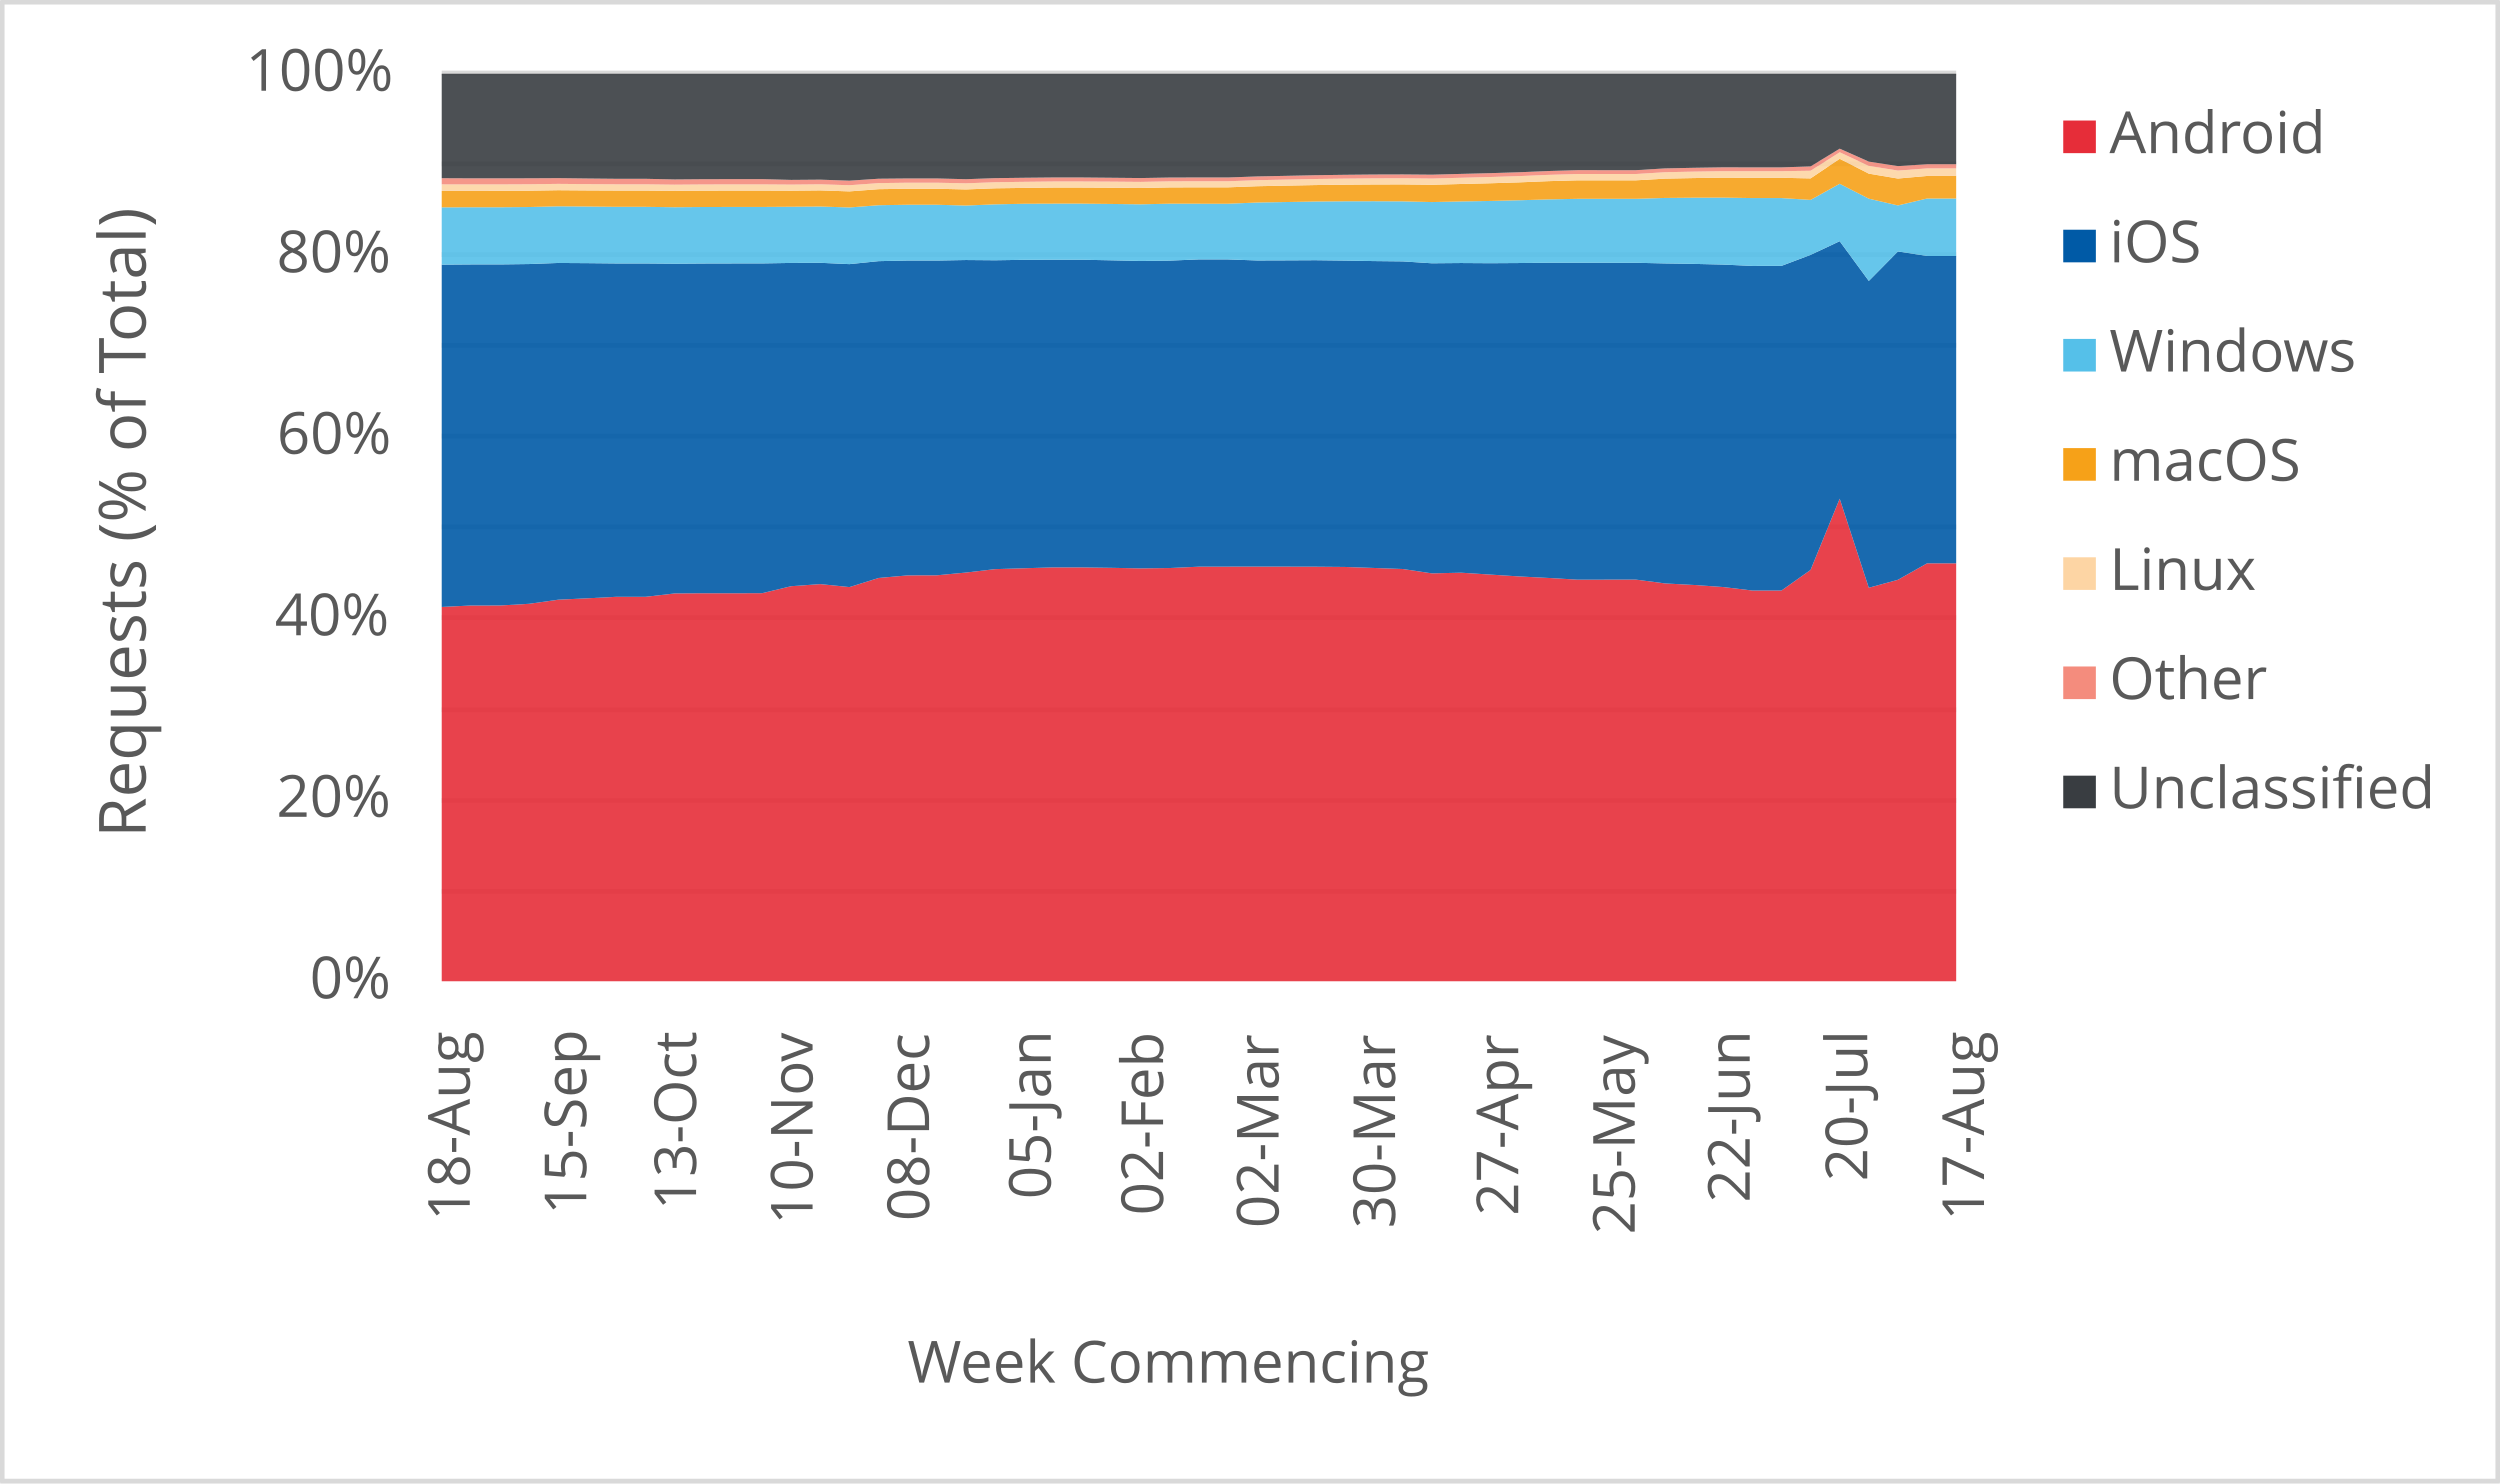
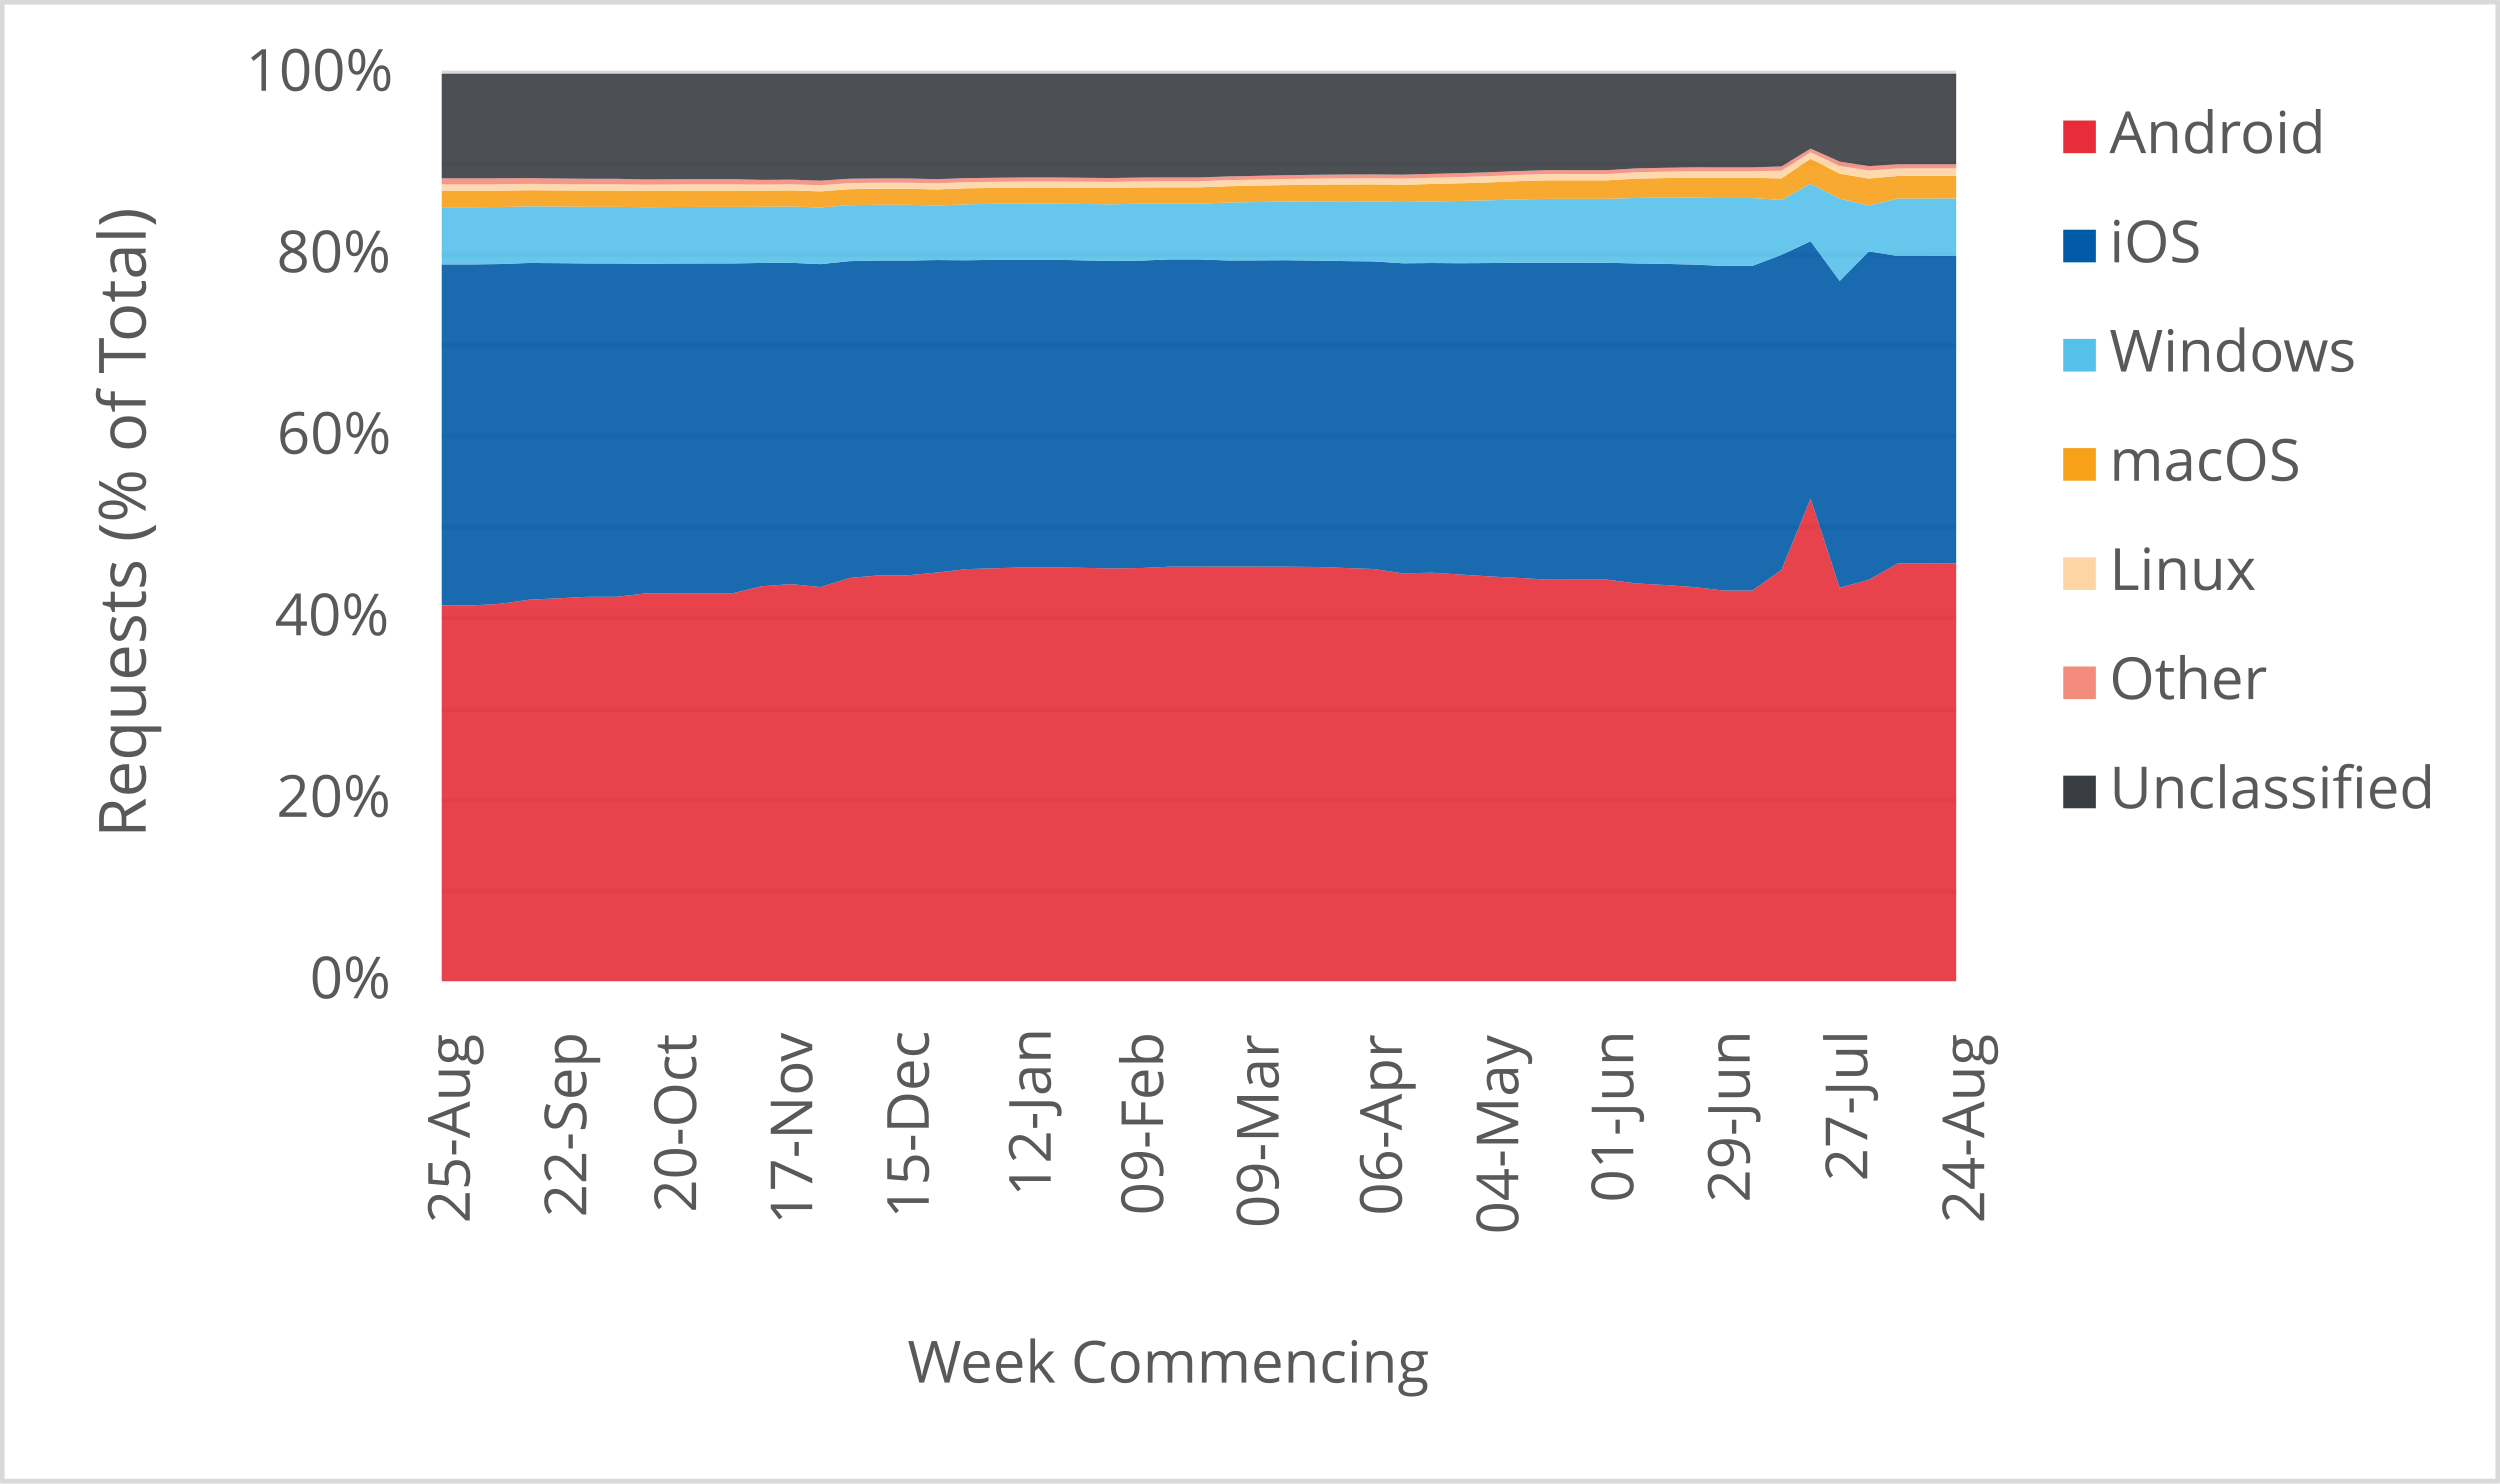
<svg xmlns="http://www.w3.org/2000/svg" width="1763" height="1046" xml:space="preserve" overflow="hidden">
  <defs>
    <clipPath id="clip0">
      <rect x="2917" y="346" width="1763" height="1046" />
    </clipPath>
  </defs>
  <g clip-path="url(#clip0)" transform="translate(-2917 -346)">
    <rect x="2918" y="347" width="1760" height="1043" fill="#FFFFFF" />
    <g>
      <path d="    M3228.5 974.532 4296.5 974.532    M3228.5 910.53 4296.5 910.53    M3228.5 846.528 4296.5 846.528    M3228.5 781.526 4296.5 781.526    M3228.5 717.524 4296.5 717.524    M3228.5 653.522 4296.5 653.522    M3228.5 589.52 4296.5 589.52    M3228.5 525.517 4296.5 525.517    M3228.5 461.515 4296.5 461.515    M3228.5 397.5 4296.5 397.5" stroke="#D9D9D9" stroke-width="3.438" stroke-linejoin="round" stroke-miterlimit="10" fill="none" />
    </g>
    <g>
      <path d="M 1038.5 4296.5 1038.5" stroke="#D9D9D9" stroke-width="3.438" stroke-linejoin="round" stroke-miterlimit="10" fill="none" fill-rule="evenodd" />
    </g>
    <g>
-       <text fill="#595959" font-family="Verdana,Open Sans,DejaVu Sans,sans-serif" font-weight="400" font-size="41" transform="matrix(6.12323e-17 -1 1 6.12323e-17 3248.269 1206.906)">18-Aug</text>
+       <text fill="#595959" font-family="Verdana,Open Sans,DejaVu Sans,sans-serif" font-weight="400" font-size="41" transform="matrix(6.12323e-17 -1 1 6.12323e-17 3248.269 1208.667)">25-Aug</text>
    </g>
    <g>
-       <text fill="#595959" font-family="Verdana,Open Sans,DejaVu Sans,sans-serif" font-weight="400" font-size="41" transform="matrix(6.12323e-17 -1 1 6.12323e-17 3330.423 1202.662)">15-Sep</text>
+       <text fill="#595959" font-family="Verdana,Open Sans,DejaVu Sans,sans-serif" font-weight="400" font-size="41" transform="matrix(6.12323e-17 -1 1 6.12323e-17 3330.423 1204.423)">22-Sep</text>
    </g>
    <g>
-       <text fill="#595959" font-family="Verdana,Open Sans,DejaVu Sans,sans-serif" font-weight="400" font-size="41" transform="matrix(6.12323e-17 -1 1 6.12323e-17 3407.872 1199.378)">13-Oct</text>
+       <text fill="#595959" font-family="Verdana,Open Sans,DejaVu Sans,sans-serif" font-weight="400" font-size="41" transform="matrix(6.12323e-17 -1 1 6.12323e-17 3407.872 1201.14)">20-Oct</text>
    </g>
    <g>
-       <text fill="#595959" font-family="Verdana,Open Sans,DejaVu Sans,sans-serif" font-weight="400" font-size="41" transform="matrix(6.12323e-17 -1 1 6.12323e-17 3490.026 1209.708)">10-Nov</text>
+       <text fill="#595959" font-family="Verdana,Open Sans,DejaVu Sans,sans-serif" font-weight="400" font-size="41" transform="matrix(6.12323e-17 -1 1 6.12323e-17 3489.796 1209.708)">17-Nov</text>
    </g>
    <g>
-       <text fill="#595959" font-family="Verdana,Open Sans,DejaVu Sans,sans-serif" font-weight="400" font-size="41" transform="matrix(6.12323e-17 -1 1 6.12323e-17 3572.18 1207.086)">08-Dec</text>
+       <text fill="#595959" font-family="Verdana,Open Sans,DejaVu Sans,sans-serif" font-weight="400" font-size="41" transform="matrix(6.12323e-17 -1 1 6.12323e-17 3571.95 1205.364)">15-Dec</text>
    </g>
    <g>
-       <text fill="#595959" font-family="Verdana,Open Sans,DejaVu Sans,sans-serif" font-weight="400" font-size="41" transform="matrix(6.12323e-17 -1 1 6.12323e-17 3657.987 1191.651)">05-Jan</text>
+       <text fill="#595959" font-family="Verdana,Open Sans,DejaVu Sans,sans-serif" font-weight="400" font-size="41" transform="matrix(6.12323e-17 -1 1 6.12323e-17 3657.967 1189.929)">12-Jan</text>
    </g>
    <g>
-       <text fill="#595959" font-family="Verdana,Open Sans,DejaVu Sans,sans-serif" font-weight="400" font-size="41" transform="matrix(6.12323e-17 -1 1 6.12323e-17 3737.198 1203.042)">02-Feb</text>
+       <text fill="#595959" font-family="Verdana,Open Sans,DejaVu Sans,sans-serif" font-weight="400" font-size="41" transform="matrix(6.12323e-17 -1 1 6.12323e-17 3737.198 1203.042)">09-Feb</text>
    </g>
    <g>
-       <text fill="#595959" font-family="Verdana,Open Sans,DejaVu Sans,sans-serif" font-weight="400" font-size="41" transform="matrix(6.12323e-17 -1 1 6.12323e-17 3818.642 1212.011)">02-Mar</text>
+       <text fill="#595959" font-family="Verdana,Open Sans,DejaVu Sans,sans-serif" font-weight="400" font-size="41" transform="matrix(6.12323e-17 -1 1 6.12323e-17 3818.642 1212.011)">09-Mar</text>
    </g>
    <g>
-       <text fill="#595959" font-family="Verdana,Open Sans,DejaVu Sans,sans-serif" font-weight="400" font-size="41" transform="matrix(6.12323e-17 -1 1 6.12323e-17 3900.795 1212.171)">30-Mar</text>
+       <text fill="#595959" font-family="Verdana,Open Sans,DejaVu Sans,sans-serif" font-weight="400" font-size="41" transform="matrix(6.12323e-17 -1 1 6.12323e-17 3905.52 1203.262)">06-Apr</text>
    </g>
    <g>
-       <text fill="#595959" font-family="Verdana,Open Sans,DejaVu Sans,sans-serif" font-weight="400" font-size="41" transform="matrix(6.12323e-17 -1 1 6.12323e-17 3987.654 1203.302)">27-Apr</text>
+       <text fill="#595959" font-family="Verdana,Open Sans,DejaVu Sans,sans-serif" font-weight="400" font-size="41" transform="matrix(6.12323e-17 -1 1 6.12323e-17 3987.674 1216.475)">04-May</text>
    </g>
    <g>
-       <text fill="#595959" font-family="Verdana,Open Sans,DejaVu Sans,sans-serif" font-weight="400" font-size="41" transform="matrix(6.12323e-17 -1 1 6.12323e-17 4069.808 1216.515)">25-May</text>
+       <text fill="#595959" font-family="Verdana,Open Sans,DejaVu Sans,sans-serif" font-weight="400" font-size="41" transform="matrix(6.12323e-17 -1 1 6.12323e-17 4068.757 1194.013)">01-Jun</text>
    </g>
    <g>
-       <text fill="#595959" font-family="Verdana,Open Sans,DejaVu Sans,sans-serif" font-weight="400" font-size="41" transform="matrix(6.12323e-17 -1 1 6.12323e-17 4150.891 1194.053)">22-Jun</text>
+       <text fill="#595959" font-family="Verdana,Open Sans,DejaVu Sans,sans-serif" font-weight="400" font-size="41" transform="matrix(6.12323e-17 -1 1 6.12323e-17 4150.891 1194.053)">29-Jun</text>
    </g>
    <g>
-       <text fill="#595959" font-family="Verdana,Open Sans,DejaVu Sans,sans-serif" font-weight="400" font-size="41" transform="matrix(6.12323e-17 -1 1 6.12323e-17 4233.775 1179.039)">20-Jul</text>
+       <text fill="#595959" font-family="Verdana,Open Sans,DejaVu Sans,sans-serif" font-weight="400" font-size="41" transform="matrix(6.12323e-17 -1 1 6.12323e-17 4233.775 1179.039)">27-Jul</text>
    </g>
    <g>
-       <text fill="#595959" font-family="Verdana,Open Sans,DejaVu Sans,sans-serif" font-weight="400" font-size="41" transform="matrix(6.12323e-17 -1 1 6.12323e-17 4316.119 1206.906)">17-Aug</text>
+       <text fill="#595959" font-family="Verdana,Open Sans,DejaVu Sans,sans-serif" font-weight="400" font-size="41" transform="matrix(6.12323e-17 -1 1 6.12323e-17 4316.269 1208.667)">24-Aug</text>
    </g>
    <g>
      <text fill="#595959" font-family="Verdana,Open Sans,DejaVu Sans,sans-serif" font-weight="400" font-size="41" transform="matrix(1 0 0 1 3135.448 1050)">0%</text>
    </g>
    <g>
      <text fill="#595959" font-family="Verdana,Open Sans,DejaVu Sans,sans-serif" font-weight="400" font-size="41" transform="matrix(1 0 0 1 3111.965 922)">20%</text>
    </g>
    <g>
      <text fill="#595959" font-family="Verdana,Open Sans,DejaVu Sans,sans-serif" font-weight="400" font-size="41" transform="matrix(1 0 0 1 3110.824 794)">40%</text>
    </g>
    <g>
      <text fill="#595959" font-family="Verdana,Open Sans,DejaVu Sans,sans-serif" font-weight="400" font-size="41" transform="matrix(1 0 0 1 3112.306 666)">60%</text>
    </g>
    <g>
      <text fill="#595959" font-family="Verdana,Open Sans,DejaVu Sans,sans-serif" font-weight="400" font-size="41" transform="matrix(1 0 0 1 3112.045 538)">80%</text>
    </g>
    <g>
      <text fill="#595959" font-family="Verdana,Open Sans,DejaVu Sans,sans-serif" font-weight="400" font-size="41" transform="matrix(1 0 0 1 3090.284 410)">100%</text>
    </g>
    <g>
      <text fill="#595959" font-family="Verdana,Open Sans,DejaVu Sans,sans-serif" font-weight="400" font-size="41" transform="matrix(1 0 0 1 3556.971 1321)">Week Commencing</text>
    </g>
    <g>
      <text fill="#595959" font-family="Verdana,Open Sans,DejaVu Sans,sans-serif" font-weight="400" font-size="46" transform="matrix(6.12323e-17 -1 1 6.12323e-17 3019.73 936.7666)">Requests (% of Total)</text>
    </g>
    <rect x="2918.5" y="347.5" width="1760" height="1043" stroke="#D9D9D9" stroke-width="3.438" stroke-linejoin="round" stroke-miterlimit="10" fill="none" />
    <g>
-       <path d="M3228.5 1038 3249.038 1038 3269.577 1038 3290.115 1038 3310.654 1038 3331.192 1038 3351.731 1038 3372.269 1038 3392.808 1038 3413.346 1038 3433.885 1038 3454.423 1038 3474.962 1038 3495.5 1038 3516.038 1038 3536.577 1038 3557.115 1038 3577.654 1038 3598.192 1038 3618.731 1038 3639.269 1038 3659.808 1038 3680.346 1038 3700.885 1038 3721.423 1038 3741.962 1038 3762.5 1038 3783.038 1038 3803.577 1038 3824.115 1038 3844.654 1038 3865.192 1038 3885.731 1038 3906.269 1038 3926.808 1038 3947.346 1038 3967.885 1038 3988.423 1038 4008.962 1038 4029.5 1038 4050.038 1038 4070.577 1038 4091.115 1038 4111.654 1038 4132.192 1038 4152.731 1038 4173.269 1038 4193.808 1038 4214.346 1038 4234.885 1038 4255.423 1038 4275.962 1038 4296.5 1038 4296.5 743.268 4275.962 743.273 4255.423 754.857 4234.885 760.483 4214.346 697.674 4193.808 747.917 4173.269 762.452 4152.731 762.441 4132.192 759.984 4111.654 758.534 4091.115 757.426 4070.577 754.731 4050.038 754.753 4029.5 754.791 4008.962 753.574 3988.423 752.509 3967.885 751.191 3947.346 749.859 3926.808 750.344 3906.269 747.265 3885.731 746.519 3865.192 745.806 3844.654 745.625 3824.115 745.584 3803.577 745.552 3783.038 745.592 3762.5 745.626 3741.962 746.573 3721.423 746.824 3700.885 746.426 3680.346 746.141 3659.808 746.109 3639.269 746.736 3618.731 747.356 3598.192 749.755 3577.654 751.708 3557.115 751.762 3536.577 753.588 3516.038 760.005 3495.5 757.911 3474.962 759.381 3454.423 764.316 3433.885 764.377 3413.346 764.355 3392.808 764.49 3372.269 766.861 3351.731 766.857 3331.192 767.919 3310.654 768.908 3290.115 771.798 3269.577 772.996 3249.038 773.005 3228.5 774.018 3228.5 1038Z" fill="#e62d39" opacity="0.9" />
+       <path d="M3228.5 1038 3249.038 1038 3269.577 1038 3290.115 1038 3310.654 1038 3331.192 1038 3351.731 1038 3372.269 1038 3392.808 1038 3413.346 1038 3433.885 1038 3454.423 1038 3474.962 1038 3495.5 1038 3516.038 1038 3536.577 1038 3557.115 1038 3577.654 1038 3598.192 1038 3618.731 1038 3639.269 1038 3659.808 1038 3680.346 1038 3700.885 1038 3721.423 1038 3741.962 1038 3762.5 1038 3783.038 1038 3803.577 1038 3824.115 1038 3844.654 1038 3865.192 1038 3885.731 1038 3906.269 1038 3926.808 1038 3947.346 1038 3967.885 1038 3988.423 1038 4008.962 1038 4029.5 1038 4050.038 1038 4070.577 1038 4091.115 1038 4111.654 1038 4132.192 1038 4152.731 1038 4173.269 1038 4193.808 1038 4214.346 1038 4234.885 1038 4255.423 1038 4275.962 1038 4296.5 1038 4296.5 743.357 4275.962 743.268 4255.423 743.273 4234.885 754.857 4214.346 760.483 4193.808 697.674 4173.269 747.917 4152.731 762.452 4132.192 762.441 4111.654 759.984 4091.115 758.534 4070.577 757.426 4050.038 754.731 4029.5 754.753 4008.962 754.791 3988.423 753.574 3967.885 752.509 3947.346 751.191 3926.808 749.859 3906.269 750.344 3885.731 747.265 3865.192 746.519 3844.654 745.806 3824.115 745.625 3803.577 745.584 3783.038 745.552 3762.5 745.592 3741.962 745.626 3721.423 746.573 3700.885 746.824 3680.346 746.426 3659.808 746.141 3639.269 746.109 3618.731 746.736 3598.192 747.356 3577.654 749.755 3557.115 751.708 3536.577 751.762 3516.038 753.588 3495.5 760.005 3474.962 757.911 3454.423 759.381 3433.885 764.316 3413.346 764.377 3392.808 764.355 3372.269 764.49 3351.731 766.861 3331.192 766.857 3310.654 767.919 3290.115 768.908 3269.577 771.798 3249.038 772.996 3228.5 773.005 3228.5 1038Z" fill="#e62d39" opacity="0.9" />
    </g>
    <g>
-       <path d="M3228.5 774.018 3249.038 773.005 3269.577 772.996 3290.115 771.798 3310.654 768.908 3331.192 767.919 3351.731 766.857 3372.269 766.861 3392.808 764.49 3413.346 764.355 3433.885 764.377 3454.423 764.316 3474.962 759.381 3495.5 757.911 3516.038 760.005 3536.577 753.588 3557.115 751.762 3577.654 751.708 3598.192 749.755 3618.731 747.356 3639.269 746.736 3659.808 746.109 3680.346 746.141 3700.885 746.426 3721.423 746.824 3741.962 746.573 3762.5 745.626 3783.038 745.592 3803.577 745.552 3824.115 745.584 3844.654 745.625 3865.192 745.806 3885.731 746.519 3906.269 747.265 3926.808 750.344 3947.346 749.859 3967.885 751.191 3988.423 752.509 4008.962 753.574 4029.5 754.791 4050.038 754.753 4070.577 754.731 4091.115 757.426 4111.654 758.534 4132.192 759.984 4152.731 762.441 4173.269 762.452 4193.808 747.917 4214.346 697.674 4234.885 760.483 4255.423 754.857 4275.962 743.273 4296.5 743.268 4296.5 526.512 4275.962 526.512 4255.423 523.33 4234.885 544.106 4214.346 516.087 4193.808 525.749 4173.269 533.503 4152.731 533.513 4132.192 532.577 4111.654 532.096 4091.115 531.765 4070.577 531.309 4050.038 531.303 4029.5 531.301 4008.962 531.29 3988.423 531.487 3967.885 531.621 3947.346 531.482 3926.808 531.669 3906.269 530.335 3885.731 530.108 3865.192 529.768 3844.654 529.502 3824.115 529.607 3803.577 529.676 3783.038 528.944 3762.5 528.926 3741.962 529.782 3721.423 530.032 3700.885 529.574 3680.346 529.164 3659.808 529.169 3639.269 529.219 3618.731 529.545 3598.192 529.367 3577.654 529.745 3557.115 529.727 3536.577 530.163 3516.038 532.265 3495.5 531.327 3474.962 531.417 3454.423 531.757 3433.885 531.771 3413.346 531.822 3392.808 531.985 3372.269 531.794 3351.731 531.786 3331.192 531.573 3310.654 531.439 3290.115 532.203 3269.577 532.471 3249.038 532.475 3228.5 532.642 3228.5 774.018Z" fill="#005aa6" opacity="0.9" />
+       <path d="M3228.5 773.005 3249.038 772.996 3269.577 771.798 3290.115 768.908 3310.654 767.919 3331.192 766.857 3351.731 766.861 3372.269 764.49 3392.808 764.355 3413.346 764.377 3433.885 764.316 3454.423 759.381 3474.962 757.911 3495.5 760.005 3516.038 753.588 3536.577 751.762 3557.115 751.708 3577.654 749.755 3598.192 747.356 3618.731 746.736 3639.269 746.109 3659.808 746.141 3680.346 746.426 3700.885 746.824 3721.423 746.573 3741.962 745.626 3762.5 745.592 3783.038 745.552 3803.577 745.584 3824.115 745.625 3844.654 745.806 3865.192 746.519 3885.731 747.265 3906.269 750.344 3926.808 749.859 3947.346 751.191 3967.885 752.509 3988.423 753.574 4008.962 754.791 4029.5 754.753 4050.038 754.731 4070.577 757.426 4091.115 758.534 4111.654 759.984 4132.192 762.441 4152.731 762.452 4173.269 747.917 4193.808 697.674 4214.346 760.483 4234.885 754.857 4255.423 743.273 4275.962 743.268 4296.5 743.357 4296.5 526.467 4275.962 526.512 4255.423 526.512 4234.885 523.33 4214.346 544.106 4193.808 516.087 4173.269 525.749 4152.731 533.503 4132.192 533.513 4111.654 532.577 4091.115 532.096 4070.577 531.765 4050.038 531.309 4029.5 531.303 4008.962 531.301 3988.423 531.29 3967.885 531.487 3947.346 531.621 3926.808 531.482 3906.269 531.669 3885.731 530.335 3865.192 530.108 3844.654 529.768 3824.115 529.502 3803.577 529.607 3783.038 529.676 3762.5 528.944 3741.962 528.926 3721.423 529.782 3700.885 530.032 3680.346 529.574 3659.808 529.164 3639.269 529.169 3618.731 529.219 3598.192 529.545 3577.654 529.367 3557.115 529.745 3536.577 529.727 3516.038 530.163 3495.5 532.265 3474.962 531.327 3454.423 531.417 3433.885 531.757 3413.346 531.771 3392.808 531.822 3372.269 531.985 3351.731 531.794 3331.192 531.786 3310.654 531.573 3290.115 531.439 3269.577 532.203 3249.038 532.471 3228.5 532.475 3228.5 773.005Z" fill="#005aa6" opacity="0.9" />
    </g>
    <g>
-       <path d="M3228.5 532.642 3249.038 532.475 3269.577 532.471 3290.115 532.203 3310.654 531.439 3331.192 531.573 3351.731 531.786 3372.269 531.794 3392.808 531.985 3413.346 531.822 3433.885 531.771 3454.423 531.757 3474.962 531.417 3495.5 531.327 3516.038 532.265 3536.577 530.163 3557.115 529.727 3577.654 529.745 3598.192 529.367 3618.731 529.545 3639.269 529.219 3659.808 529.169 3680.346 529.164 3700.885 529.574 3721.423 530.032 3741.962 529.782 3762.5 528.926 3783.038 528.944 3803.577 529.676 3824.115 529.607 3844.654 529.502 3865.192 529.768 3885.731 530.108 3906.269 530.335 3926.808 531.669 3947.346 531.482 3967.885 531.621 3988.423 531.487 4008.962 531.29 4029.5 531.301 4050.038 531.303 4070.577 531.309 4091.115 531.765 4111.654 532.096 4132.192 532.577 4152.731 533.513 4173.269 533.503 4193.808 525.749 4214.346 516.087 4234.885 544.106 4255.423 523.33 4275.962 526.512 4296.5 526.512 4296.5 485.986 4275.962 485.989 4255.423 490.87 4234.885 486.103 4214.346 475.598 4193.808 486.97 4173.269 485.673 4152.731 485.68 4132.192 485.349 4111.654 485.399 4091.115 485.592 4070.577 486.214 4050.038 486.209 4029.5 486.209 4008.962 486.612 3988.423 487.218 3967.885 487.711 3947.346 488.057 3926.808 488.493 3906.269 488.002 3885.731 487.904 3865.192 487.952 3844.654 488.099 3824.115 488.471 3803.577 488.817 3783.038 489.662 3762.5 489.65 3741.962 489.623 3721.423 490.087 3700.885 489.826 3680.346 489.603 3659.808 489.603 3639.269 489.684 3618.731 490.107 3598.192 490.949 3577.654 490.394 3557.115 490.385 3536.577 490.719 3516.038 492.305 3495.5 491.641 3474.962 491.785 3454.423 491.93 3433.885 491.939 3413.346 491.977 3392.808 492.151 3372.269 491.856 3351.731 491.851 3331.192 491.632 3310.654 491.498 3290.115 491.99 3269.577 492.166 3249.038 492.169 3228.5 492.217 3228.5 532.642Z" fill="#55c0e9" opacity="0.9" />
+       <path d="M3228.5 532.475 3249.038 532.471 3269.577 532.203 3290.115 531.439 3310.654 531.573 3331.192 531.786 3351.731 531.794 3372.269 531.985 3392.808 531.822 3413.346 531.771 3433.885 531.757 3454.423 531.417 3474.962 531.327 3495.5 532.265 3516.038 530.163 3536.577 529.727 3557.115 529.745 3577.654 529.367 3598.192 529.545 3618.731 529.219 3639.269 529.169 3659.808 529.164 3680.346 529.574 3700.885 530.032 3721.423 529.782 3741.962 528.926 3762.5 528.944 3783.038 529.676 3803.577 529.607 3824.115 529.502 3844.654 529.768 3865.192 530.108 3885.731 530.335 3906.269 531.669 3926.808 531.482 3947.346 531.621 3967.885 531.487 3988.423 531.29 4008.962 531.301 4029.5 531.303 4050.038 531.309 4070.577 531.765 4091.115 532.096 4111.654 532.577 4132.192 533.513 4152.731 533.503 4173.269 525.749 4193.808 516.087 4214.346 544.106 4234.885 523.33 4255.423 526.512 4275.962 526.512 4296.5 526.467 4296.5 485.955 4275.962 485.986 4255.423 485.989 4234.885 490.87 4214.346 486.103 4193.808 475.598 4173.269 486.97 4152.731 485.673 4132.192 485.68 4111.654 485.349 4091.115 485.399 4070.577 485.592 4050.038 486.214 4029.5 486.209 4008.962 486.209 3988.423 486.612 3967.885 487.218 3947.346 487.711 3926.808 488.057 3906.269 488.493 3885.731 488.002 3865.192 487.904 3844.654 487.952 3824.115 488.099 3803.577 488.471 3783.038 488.817 3762.5 489.662 3741.962 489.65 3721.423 489.623 3700.885 490.087 3680.346 489.826 3659.808 489.603 3639.269 489.603 3618.731 489.684 3598.192 490.107 3577.654 490.949 3557.115 490.394 3536.577 490.385 3516.038 490.719 3495.5 492.305 3474.962 491.641 3454.423 491.785 3433.885 491.93 3413.346 491.939 3392.808 491.977 3372.269 492.151 3351.731 491.856 3331.192 491.851 3310.654 491.632 3290.115 491.498 3269.577 491.99 3249.038 492.166 3228.5 492.169 3228.5 532.475Z" fill="#55c0e9" opacity="0.9" />
    </g>
    <g>
-       <path d="M3228.5 492.217 3249.038 492.169 3269.577 492.166 3290.115 491.99 3310.654 491.498 3331.192 491.632 3351.731 491.851 3372.269 491.856 3392.808 492.151 3413.346 491.977 3433.885 491.939 3454.423 491.93 3474.962 491.785 3495.5 491.641 3516.038 492.305 3536.577 490.719 3557.115 490.385 3577.654 490.394 3598.192 490.949 3618.731 490.107 3639.269 489.684 3659.808 489.603 3680.346 489.603 3700.885 489.826 3721.423 490.087 3741.962 489.623 3762.5 489.65 3783.038 489.662 3803.577 488.817 3824.115 488.471 3844.654 488.099 3865.192 487.952 3885.731 487.904 3906.269 488.002 3926.808 488.493 3947.346 488.057 3967.885 487.711 3988.423 487.218 4008.962 486.612 4029.5 486.209 4050.038 486.209 4070.577 486.214 4091.115 485.592 4111.654 485.399 4132.192 485.349 4152.731 485.68 4173.269 485.673 4193.808 486.97 4214.346 475.598 4234.885 486.103 4255.423 490.87 4275.962 485.989 4296.5 485.986 4296.5 470.067 4275.962 470.07 4255.423 471.912 4234.885 468.458 4214.346 457.984 4193.808 471.807 4173.269 471.37 4152.731 471.375 4132.192 471.274 4111.654 471.568 4091.115 471.964 4070.577 473.168 4050.038 473.163 4029.5 473.164 4008.962 473.746 3988.423 474.598 3967.885 475.237 3947.346 475.746 3926.808 476.303 3906.269 476.04 3885.731 476.089 3865.192 476.256 3844.654 476.501 3824.115 476.909 3803.577 477.318 3783.038 478.107 3762.5 478.097 3741.962 478.16 3721.423 478.583 3700.885 478.384 3680.346 478.271 3659.808 478.269 3639.269 478.51 3618.731 478.794 3598.192 479.58 3577.654 479.107 3557.115 479.1 3536.577 479.407 3516.038 480.966 3495.5 480.27 3474.962 480.491 3454.423 480.409 3433.885 480.417 3413.346 480.45 3392.808 480.627 3372.269 480.403 3351.731 480.399 3331.192 480.298 3310.654 480.138 3290.115 480.488 3269.577 480.621 3249.038 480.623 3228.5 480.625 3228.5 492.217Z" fill="#f6a118" opacity="0.9" />
+       <path d="M3228.5 492.169 3249.038 492.166 3269.577 491.99 3290.115 491.498 3310.654 491.632 3331.192 491.851 3351.731 491.856 3372.269 492.151 3392.808 491.977 3413.346 491.939 3433.885 491.93 3454.423 491.785 3474.962 491.641 3495.5 492.305 3516.038 490.719 3536.577 490.385 3557.115 490.394 3577.654 490.949 3598.192 490.107 3618.731 489.684 3639.269 489.603 3659.808 489.603 3680.346 489.826 3700.885 490.087 3721.423 489.623 3741.962 489.65 3762.5 489.662 3783.038 488.817 3803.577 488.471 3824.115 488.099 3844.654 487.952 3865.192 487.904 3885.731 488.002 3906.269 488.493 3926.808 488.057 3947.346 487.711 3967.885 487.218 3988.423 486.612 4008.962 486.209 4029.5 486.209 4050.038 486.214 4070.577 485.592 4091.115 485.399 4111.654 485.349 4132.192 485.68 4152.731 485.673 4173.269 486.97 4193.808 475.598 4214.346 486.103 4234.885 490.87 4255.423 485.989 4275.962 485.986 4296.5 485.955 4296.5 470.041 4275.962 470.067 4255.423 470.07 4234.885 471.912 4214.346 468.458 4193.808 457.984 4173.269 471.807 4152.731 471.37 4132.192 471.375 4111.654 471.274 4091.115 471.568 4070.577 471.964 4050.038 473.168 4029.5 473.163 4008.962 473.164 3988.423 473.746 3967.885 474.598 3947.346 475.237 3926.808 475.746 3906.269 476.303 3885.731 476.04 3865.192 476.089 3844.654 476.256 3824.115 476.501 3803.577 476.909 3783.038 477.318 3762.5 478.107 3741.962 478.097 3721.423 478.16 3700.885 478.583 3680.346 478.384 3659.808 478.271 3639.269 478.269 3618.731 478.51 3598.192 478.794 3577.654 479.58 3557.115 479.107 3536.577 479.1 3516.038 479.407 3495.5 480.966 3474.962 480.27 3454.423 480.491 3433.885 480.409 3413.346 480.417 3392.808 480.45 3372.269 480.627 3351.731 480.403 3331.192 480.399 3310.654 480.298 3290.115 480.138 3269.577 480.488 3249.038 480.621 3228.5 480.623 3228.5 492.169Z" fill="#f6a118" opacity="0.9" />
    </g>
    <g>
-       <path d="M3228.5 480.625 3249.038 480.623 3269.577 480.621 3290.115 480.488 3310.654 480.138 3331.192 480.298 3351.731 480.399 3372.269 480.403 3392.808 480.627 3413.346 480.45 3433.885 480.417 3454.423 480.409 3474.962 480.491 3495.5 480.27 3516.038 480.966 3536.577 479.407 3557.115 479.1 3577.654 479.107 3598.192 479.58 3618.731 478.794 3639.269 478.51 3659.808 478.269 3680.346 478.271 3700.885 478.384 3721.423 478.583 3741.962 478.16 3762.5 478.097 3783.038 478.107 3803.577 477.318 3824.115 476.909 3844.654 476.501 3865.192 476.256 3885.731 476.089 3906.269 476.04 3926.808 476.303 3947.346 475.746 3967.885 475.237 3988.423 474.598 4008.962 473.746 4029.5 473.164 4050.038 473.163 4070.577 473.168 4091.115 471.964 4111.654 471.568 4132.192 471.274 4152.731 471.375 4173.269 471.37 4193.808 471.807 4214.346 457.984 4234.885 468.458 4255.423 471.912 4275.962 470.07 4296.5 470.067 4296.5 464.758 4275.962 464.761 4255.423 466.287 4234.885 462.974 4214.346 453.379 4193.808 466.414 4173.269 466.733 4152.731 466.737 4132.192 466.709 4111.654 467.026 4091.115 467.458 4070.577 468.718 4050.038 468.71 4029.5 468.709 4008.962 469.322 3988.423 470.179 3967.885 470.833 3947.346 471.359 3926.808 471.915 3906.269 471.691 3885.731 471.763 3865.192 471.957 3844.654 472.234 3824.115 472.656 3803.577 473.065 3783.038 473.828 3762.5 473.818 3741.962 473.878 3721.423 474.281 3700.885 474.093 3680.346 473.99 3659.808 473.987 3639.269 474.225 3618.731 474.512 3598.192 475.279 3577.654 474.852 3557.115 474.847 3536.577 475.139 3516.038 476.626 3495.5 475.968 3474.962 476.186 3454.423 476.03 3433.885 476.04 3413.346 476.074 3392.808 476.252 3372.269 475.98 3351.731 475.977 3331.192 475.857 3310.654 475.671 3290.115 475.945 3269.577 476.043 3249.038 476.046 3228.5 476.013 3228.5 480.625Z" fill="#fdd5a4" opacity="0.9" />
+       <path d="M3228.5 480.623 3249.038 480.621 3269.577 480.488 3290.115 480.138 3310.654 480.298 3331.192 480.399 3351.731 480.403 3372.269 480.627 3392.808 480.45 3413.346 480.417 3433.885 480.409 3454.423 480.491 3474.962 480.27 3495.5 480.966 3516.038 479.407 3536.577 479.1 3557.115 479.107 3577.654 479.58 3598.192 478.794 3618.731 478.51 3639.269 478.269 3659.808 478.271 3680.346 478.384 3700.885 478.583 3721.423 478.16 3741.962 478.097 3762.5 478.107 3783.038 477.318 3803.577 476.909 3824.115 476.501 3844.654 476.256 3865.192 476.089 3885.731 476.04 3906.269 476.303 3926.808 475.746 3947.346 475.237 3967.885 474.598 3988.423 473.746 4008.962 473.164 4029.5 473.163 4050.038 473.168 4070.577 471.964 4091.115 471.568 4111.654 471.274 4132.192 471.375 4152.731 471.37 4173.269 471.807 4193.808 457.984 4214.346 468.458 4234.885 471.912 4255.423 470.07 4275.962 470.067 4296.5 470.041 4296.5 464.734 4275.962 464.758 4255.423 464.761 4234.885 466.287 4214.346 462.974 4193.808 453.379 4173.269 466.414 4152.731 466.733 4132.192 466.737 4111.654 466.709 4091.115 467.026 4070.577 467.458 4050.038 468.718 4029.5 468.71 4008.962 468.709 3988.423 469.322 3967.885 470.179 3947.346 470.833 3926.808 471.359 3906.269 471.915 3885.731 471.691 3865.192 471.763 3844.654 471.957 3824.115 472.234 3803.577 472.656 3783.038 473.065 3762.5 473.828 3741.962 473.818 3721.423 473.878 3700.885 474.281 3680.346 474.093 3659.808 473.99 3639.269 473.987 3618.731 474.225 3598.192 474.512 3577.654 475.279 3557.115 474.852 3536.577 474.847 3516.038 475.139 3495.5 476.626 3474.962 475.968 3454.423 476.186 3433.885 476.03 3413.346 476.04 3392.808 476.074 3372.269 476.252 3351.731 475.98 3331.192 475.977 3310.654 475.857 3290.115 475.671 3269.577 475.945 3249.038 476.043 3228.5 476.046 3228.5 480.623Z" fill="#fdd5a4" opacity="0.9" />
    </g>
    <g>
-       <path d="M3228.5 476.013 3249.038 476.046 3269.577 476.043 3290.115 475.945 3310.654 475.671 3331.192 475.857 3351.731 475.977 3372.269 475.98 3392.808 476.252 3413.346 476.074 3433.885 476.04 3454.423 476.03 3474.962 476.186 3495.5 475.968 3516.038 476.626 3536.577 475.139 3557.115 474.847 3577.654 474.852 3598.192 475.279 3618.731 474.512 3639.269 474.225 3659.808 473.987 3680.346 473.99 3700.885 474.093 3721.423 474.281 3741.962 473.878 3762.5 473.818 3783.038 473.828 3803.577 473.065 3824.115 472.656 3844.654 472.234 3865.192 471.957 3885.731 471.763 3906.269 471.691 3926.808 471.915 3947.346 471.359 3967.885 470.833 3988.423 470.179 4008.962 469.322 4029.5 468.709 4050.038 468.71 4070.577 468.718 4091.115 467.458 4111.654 467.026 4132.192 466.709 4152.731 466.737 4173.269 466.733 4193.808 466.414 4214.346 453.379 4234.885 462.974 4255.423 466.287 4275.962 464.761 4296.5 464.758 4296.5 461.812 4275.962 461.815 4255.423 463.132 4234.885 459.972 4214.346 450.849 4193.808 463.353 4173.269 464.05 4152.731 464.052 4132.192 464 4111.654 464.33 4091.115 464.763 4070.577 466.016 4050.038 466.002 4029.5 466 4008.962 466.614 3988.423 467.471 3967.885 468.11 3947.346 468.633 3926.808 469.186 3906.269 469.004 3885.731 469.065 3865.192 469.272 3844.654 469.561 3824.115 470.003 3803.577 470.422 3783.038 471.161 3762.5 471.151 3741.962 471.201 3721.423 471.564 3700.885 471.36 3680.346 471.166 3659.808 471.155 3639.269 471.362 3618.731 471.634 3598.192 472.371 3577.654 471.848 3557.115 471.844 3536.577 472.037 3516.038 473.414 3495.5 472.695 3474.962 472.872 3454.423 472.323 3433.885 472.332 3413.346 472.366 3392.808 472.545 3372.269 472.089 3351.731 472.087 3331.192 471.877 3310.654 471.616 3290.115 471.733 3269.577 471.763 3249.038 471.766 3228.5 471.667 3228.5 476.013Z" fill="#f48c7d" opacity="0.9" />
+       <path d="M3228.5 476.046 3249.038 476.043 3269.577 475.945 3290.115 475.671 3310.654 475.857 3331.192 475.977 3351.731 475.98 3372.269 476.252 3392.808 476.074 3413.346 476.04 3433.885 476.03 3454.423 476.186 3474.962 475.968 3495.5 476.626 3516.038 475.139 3536.577 474.847 3557.115 474.852 3577.654 475.279 3598.192 474.512 3618.731 474.225 3639.269 473.987 3659.808 473.99 3680.346 474.093 3700.885 474.281 3721.423 473.878 3741.962 473.818 3762.5 473.828 3783.038 473.065 3803.577 472.656 3824.115 472.234 3844.654 471.957 3865.192 471.763 3885.731 471.691 3906.269 471.915 3926.808 471.359 3947.346 470.833 3967.885 470.179 3988.423 469.322 4008.962 468.709 4029.5 468.71 4050.038 468.718 4070.577 467.458 4091.115 467.026 4111.654 466.709 4132.192 466.737 4152.731 466.733 4173.269 466.414 4193.808 453.379 4214.346 462.974 4234.885 466.287 4255.423 464.761 4275.962 464.758 4296.5 464.734 4296.5 461.788 4275.962 461.812 4255.423 461.815 4234.885 463.132 4214.346 459.972 4193.808 450.849 4173.269 463.353 4152.731 464.05 4132.192 464.052 4111.654 464 4091.115 464.33 4070.577 464.763 4050.038 466.016 4029.5 466.002 4008.962 466 3988.423 466.614 3967.885 467.471 3947.346 468.11 3926.808 468.633 3906.269 469.186 3885.731 469.004 3865.192 469.065 3844.654 469.272 3824.115 469.561 3803.577 470.003 3783.038 470.422 3762.5 471.161 3741.962 471.151 3721.423 471.201 3700.885 471.564 3680.346 471.36 3659.808 471.166 3639.269 471.155 3618.731 471.362 3598.192 471.634 3577.654 472.371 3557.115 471.848 3536.577 471.844 3516.038 472.037 3495.5 473.414 3474.962 472.695 3454.423 472.872 3433.885 472.323 3413.346 472.332 3392.808 472.366 3372.269 472.545 3351.731 472.089 3331.192 472.087 3310.654 471.877 3290.115 471.616 3269.577 471.733 3249.038 471.763 3228.5 471.766 3228.5 476.046Z" fill="#f48c7d" opacity="0.9" />
    </g>
    <g>
-       <path d="M3228.5 471.667 3249.038 471.766 3269.577 471.763 3290.115 471.733 3310.654 471.616 3331.192 471.877 3351.731 472.087 3372.269 472.089 3392.808 472.545 3413.346 472.366 3433.885 472.332 3454.423 472.323 3474.962 472.872 3495.5 472.695 3516.038 473.414 3536.577 472.037 3557.115 471.844 3577.654 471.848 3598.192 472.371 3618.731 471.634 3639.269 471.362 3659.808 471.155 3680.346 471.166 3700.885 471.36 3721.423 471.564 3741.962 471.201 3762.5 471.151 3783.038 471.161 3803.577 470.422 3824.115 470.003 3844.654 469.561 3865.192 469.272 3885.731 469.065 3906.269 469.004 3926.808 469.186 3947.346 468.633 3967.885 468.11 3988.423 467.471 4008.962 466.614 4029.5 466 4050.038 466.002 4070.577 466.016 4091.115 464.763 4111.654 464.33 4132.192 464 4152.731 464.052 4173.269 464.05 4193.808 463.353 4214.346 450.849 4234.885 459.972 4255.423 463.132 4275.962 461.815 4296.5 461.812 4296.5 398 4275.962 398 4255.423 398 4234.885 398 4214.346 398 4193.808 398 4173.269 398 4152.731 398 4132.192 398 4111.654 398 4091.115 398 4070.577 398 4050.038 398 4029.5 398 4008.962 398 3988.423 398 3967.885 398 3947.346 398 3926.808 398 3906.269 398 3885.731 398 3865.192 398 3844.654 398 3824.115 398 3803.577 398 3783.038 398 3762.5 398 3741.962 398 3721.423 398 3700.885 398 3680.346 398 3659.808 398 3639.269 398 3618.731 398 3598.192 398 3577.654 398 3557.115 398 3536.577 398 3516.038 398 3495.5 398 3474.962 398 3454.423 398 3433.885 398 3413.346 398 3392.808 398 3372.269 398 3351.731 398 3331.192 398 3310.654 398 3290.115 398 3269.577 398 3249.038 398 3228.5 398 3228.5 471.667Z" fill="#393d41" opacity="0.9" />
+       <path d="M3228.5 471.766 3249.038 471.763 3269.577 471.733 3290.115 471.616 3310.654 471.877 3331.192 472.087 3351.731 472.089 3372.269 472.545 3392.808 472.366 3413.346 472.332 3433.885 472.323 3454.423 472.872 3474.962 472.695 3495.5 473.414 3516.038 472.037 3536.577 471.844 3557.115 471.848 3577.654 472.371 3598.192 471.634 3618.731 471.362 3639.269 471.155 3659.808 471.166 3680.346 471.36 3700.885 471.564 3721.423 471.201 3741.962 471.151 3762.5 471.161 3783.038 470.422 3803.577 470.003 3824.115 469.561 3844.654 469.272 3865.192 469.065 3885.731 469.004 3906.269 469.186 3926.808 468.633 3947.346 468.11 3967.885 467.471 3988.423 466.614 4008.962 466 4029.5 466.002 4050.038 466.016 4070.577 464.763 4091.115 464.33 4111.654 464 4132.192 464.052 4152.731 464.05 4173.269 463.353 4193.808 450.849 4214.346 459.972 4234.885 463.132 4255.423 461.815 4275.962 461.812 4296.5 461.788 4296.5 398 4275.962 398 4255.423 398 4234.885 398 4214.346 398 4193.808 398 4173.269 398 4152.731 398 4132.192 398 4111.654 398 4091.115 398 4070.577 398 4050.038 398 4029.5 398 4008.962 398 3988.423 398 3967.885 398 3947.346 398 3926.808 398 3906.269 398 3885.731 398 3865.192 398 3844.654 398 3824.115 398 3803.577 398 3783.038 398 3762.5 398 3741.962 398 3721.423 398 3700.885 398 3680.346 398 3659.808 398 3639.269 398 3618.731 398 3598.192 398 3577.654 398 3557.115 398 3536.577 398 3516.038 398 3495.5 398 3474.962 398 3454.423 398 3433.885 398 3413.346 398 3392.808 398 3372.269 398 3351.731 398 3331.192 398 3310.654 398 3290.115 398 3269.577 398 3249.038 398 3228.5 398 3228.5 471.766Z" fill="#393d41" opacity="0.9" />
    </g>
    <g>
      <rect x="4372" y="431" width="23" height="23" fill="#e62d39" />
    </g>
    <g>
      <text fill="#595959" font-family="Verdana,Open Sans,DejaVu Sans,sans-serif" font-weight="400" font-size="41" transform="matrix(1 0 0 1 4404.56 454)">Android</text>
    </g>
    <g>
      <rect x="4372" y="508" width="23" height="23" fill="#005aa6" />
    </g>
    <g>
      <text fill="#595959" font-family="Verdana,Open Sans,DejaVu Sans,sans-serif" font-weight="400" font-size="41" transform="matrix(1 0 0 1 4404.56 531)">iOS</text>
    </g>
    <g>
      <rect x="4372" y="585" width="23" height="23" fill="#55c0e9" />
    </g>
    <g>
      <text fill="#595959" font-family="Verdana,Open Sans,DejaVu Sans,sans-serif" font-weight="400" font-size="41" transform="matrix(1 0 0 1 4404.56 608)">Windows</text>
    </g>
    <g>
      <rect x="4372" y="662" width="23" height="23" fill="#f6a118" />
    </g>
    <g>
      <text fill="#595959" font-family="Verdana,Open Sans,DejaVu Sans,sans-serif" font-weight="400" font-size="41" transform="matrix(1 0 0 1 4404.56 685)">macOS</text>
    </g>
    <g>
      <rect x="4372" y="739" width="23" height="23" fill="#fdd5a4" />
    </g>
    <g>
      <text fill="#595959" font-family="Verdana,Open Sans,DejaVu Sans,sans-serif" font-weight="400" font-size="41" transform="matrix(1 0 0 1 4404.56 762)">Linux</text>
    </g>
    <g>
      <rect x="4372" y="816" width="23" height="23" fill="#f48c7d" />
    </g>
    <g>
      <text fill="#595959" font-family="Verdana,Open Sans,DejaVu Sans,sans-serif" font-weight="400" font-size="41" transform="matrix(1 0 0 1 4404.56 839)">Other</text>
    </g>
    <g>
      <rect x="4372" y="893" width="23" height="23" fill="#393d41" />
    </g>
    <g>
      <text fill="#595959" font-family="Verdana,Open Sans,DejaVu Sans,sans-serif" font-weight="400" font-size="41" transform="matrix(1 0 0 1 4404.56 916)">Unclassified</text>
    </g>
  </g>
</svg>
